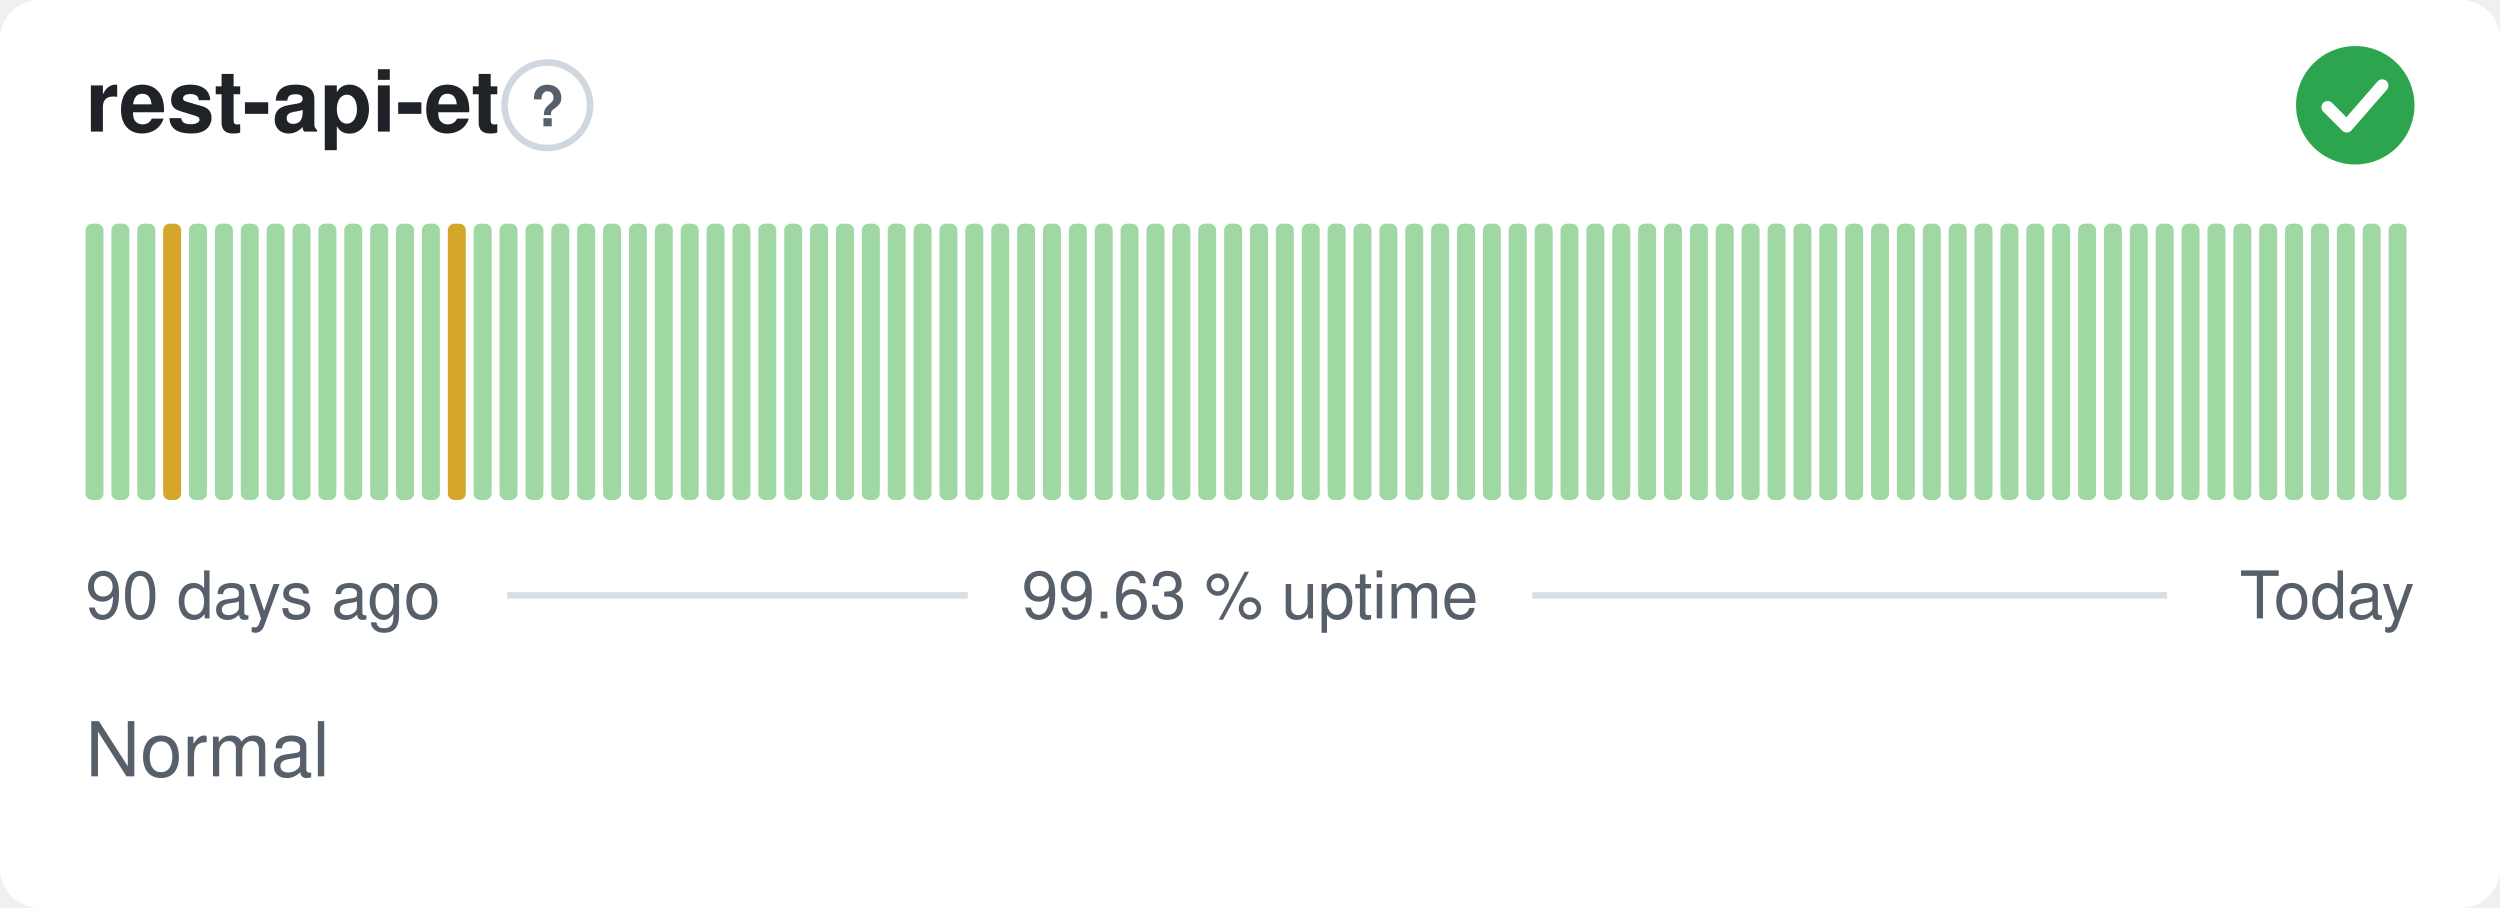
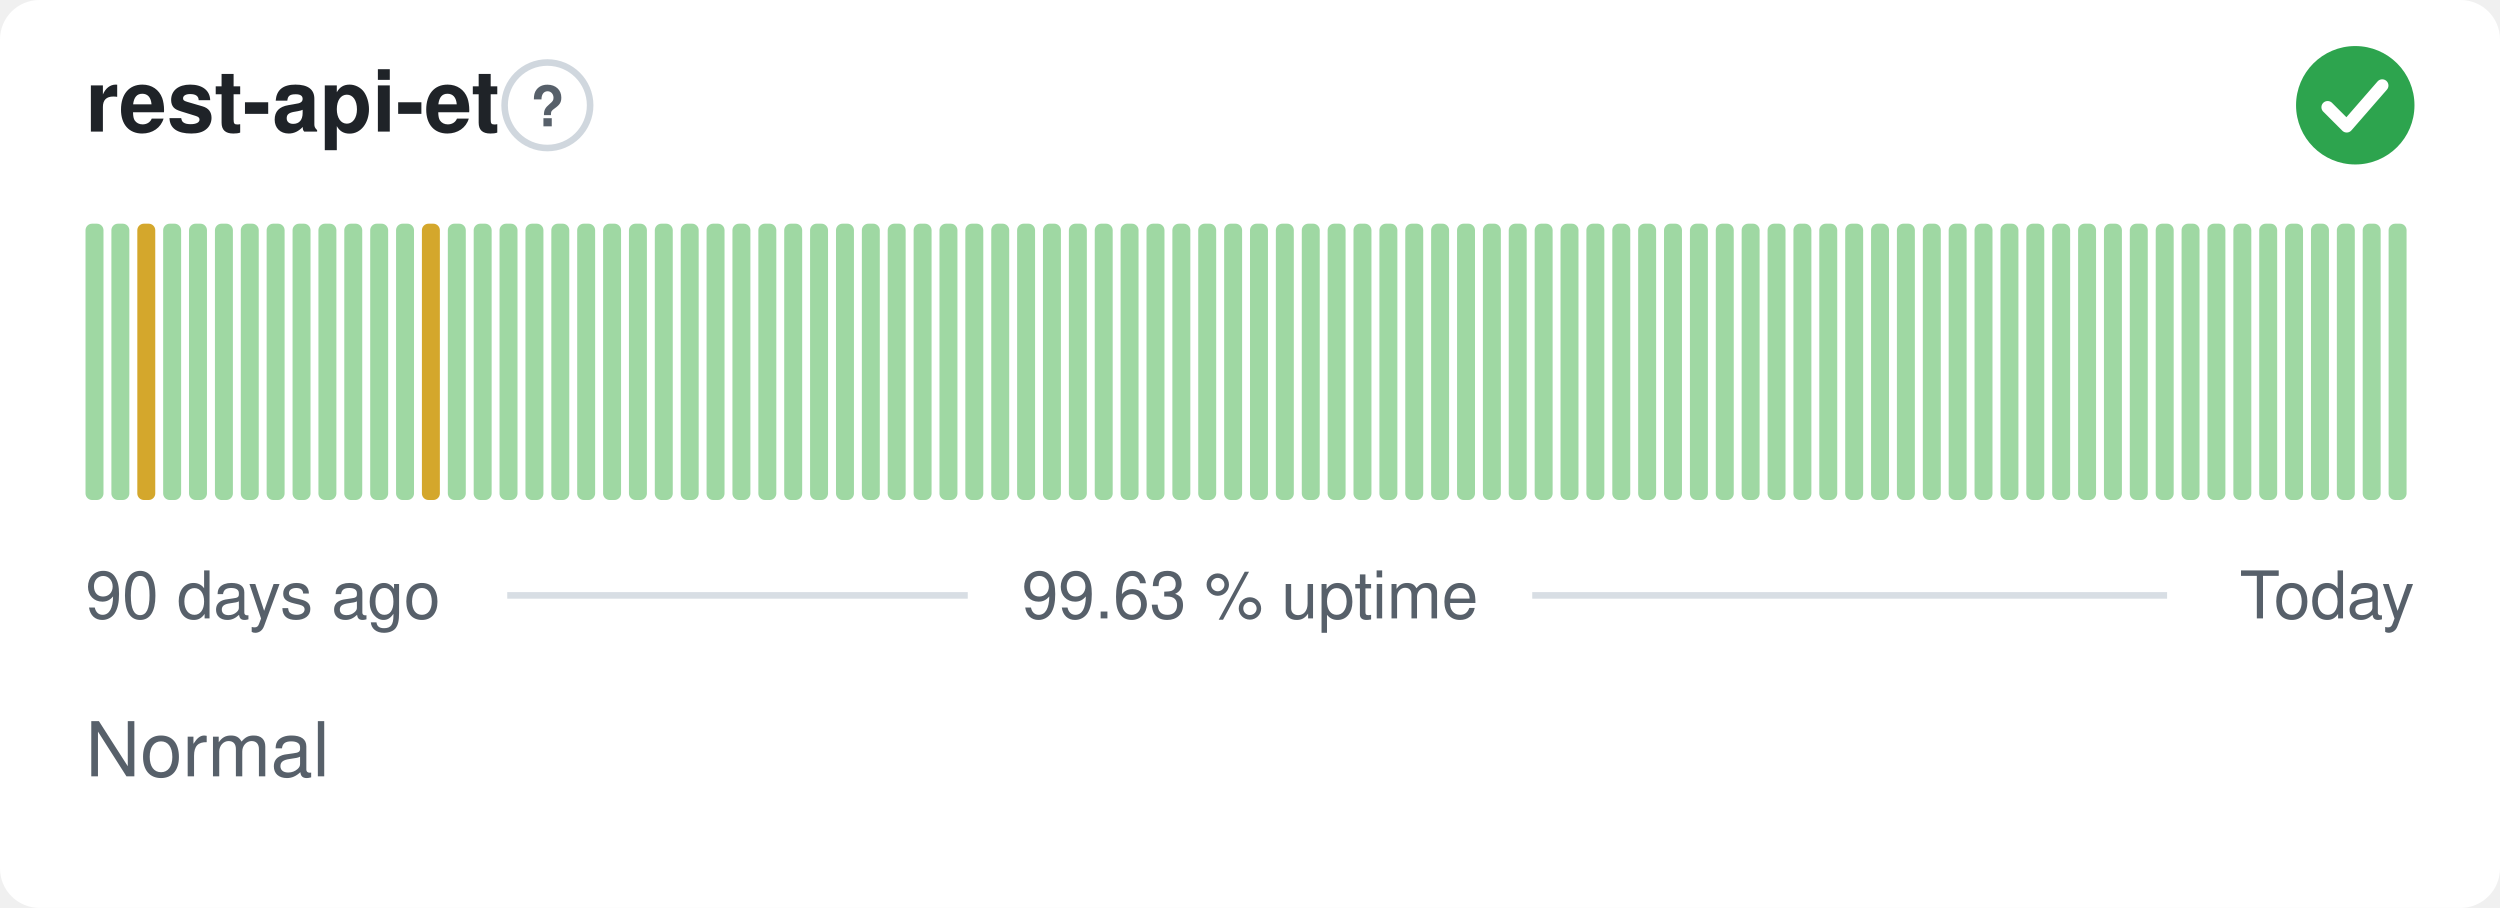
<svg xmlns="http://www.w3.org/2000/svg" width="380" height="138" viewBox="0 0 380 138" role="img" aria-label="rest-api-et: Normal, 99.63 % uptime over the last 90 days" font-family="-apple-system,BlinkMacSystemFont,'Segoe UI',Helvetica,Arial,sans-serif">
  <style>
    @media (prefers-color-scheme: dark) {
      .bg { fill: #0d1117 }
      .title { fill: #e6edf3 }
      .muted { fill: #8b949e }
      .hint { stroke: #30363d }
      .rule { stroke: #30363d }
      .nodata { fill: #21262d }
    }
  </style>
  <rect class="bg" width="380" height="138" rx="6" fill="#ffffff" />
  <text class="title" x="13" y="20" font-size="13" font-weight="600" fill="#1f2328">rest-api-et</text>
  <circle class="hint" cx="83.2" cy="16" r="6.5" fill="none" stroke="#d0d7de" stroke-width="1" />
  <text class="muted" x="83.2" y="19.2" text-anchor="middle" font-size="8.5" font-weight="700" fill="#57606a">?</text>
  <circle cx="358" cy="16" r="9" fill="#2da44e" />
  <path d="M353.80 16.30l2.90 2.90 5.40 -6.20" fill="none" stroke="#fff" stroke-width="1.89" stroke-linecap="round" stroke-linejoin="round" />
  <rect x="13.00" y="34.00" width="2.73" height="42.00" rx="1" fill="#9fd8a3" />
  <rect x="16.93" y="34.00" width="2.73" height="42.00" rx="1" fill="#9fd8a3" />
-   <rect x="20.87" y="34.00" width="2.73" height="42.00" rx="1" fill="#9fd8a3" />
-   <rect x="24.80" y="34.00" width="2.73" height="42.00" rx="1" fill="#d4a72c" />
+   <rect x="20.87" y="34.00" width="2.73" height="42.00" rx="1" fill="#d4a72c" />
+   <rect x="24.80" y="34.00" width="2.73" height="42.00" rx="1" fill="#9fd8a3" />
  <rect x="28.73" y="34.00" width="2.73" height="42.00" rx="1" fill="#9fd8a3" />
  <rect x="32.67" y="34.00" width="2.73" height="42.00" rx="1" fill="#9fd8a3" />
  <rect x="36.60" y="34.00" width="2.73" height="42.00" rx="1" fill="#9fd8a3" />
  <rect x="40.53" y="34.00" width="2.73" height="42.00" rx="1" fill="#9fd8a3" />
  <rect x="44.47" y="34.00" width="2.73" height="42.00" rx="1" fill="#9fd8a3" />
  <rect x="48.40" y="34.00" width="2.73" height="42.00" rx="1" fill="#9fd8a3" />
  <rect x="52.33" y="34.00" width="2.73" height="42.00" rx="1" fill="#9fd8a3" />
  <rect x="56.27" y="34.00" width="2.73" height="42.00" rx="1" fill="#9fd8a3" />
  <rect x="60.20" y="34.00" width="2.73" height="42.00" rx="1" fill="#9fd8a3" />
-   <rect x="64.13" y="34.00" width="2.73" height="42.00" rx="1" fill="#9fd8a3" />
-   <rect x="68.07" y="34.00" width="2.73" height="42.00" rx="1" fill="#d4a72c" />
+   <rect x="64.13" y="34.00" width="2.73" height="42.00" rx="1" fill="#d4a72c" />
+   <rect x="68.07" y="34.00" width="2.73" height="42.00" rx="1" fill="#9fd8a3" />
  <rect x="72.00" y="34.00" width="2.73" height="42.00" rx="1" fill="#9fd8a3" />
  <rect x="75.93" y="34.00" width="2.73" height="42.00" rx="1" fill="#9fd8a3" />
  <rect x="79.87" y="34.00" width="2.73" height="42.00" rx="1" fill="#9fd8a3" />
  <rect x="83.80" y="34.00" width="2.73" height="42.00" rx="1" fill="#9fd8a3" />
  <rect x="87.73" y="34.00" width="2.73" height="42.00" rx="1" fill="#9fd8a3" />
  <rect x="91.67" y="34.00" width="2.73" height="42.00" rx="1" fill="#9fd8a3" />
  <rect x="95.60" y="34.00" width="2.73" height="42.00" rx="1" fill="#9fd8a3" />
  <rect x="99.53" y="34.00" width="2.73" height="42.00" rx="1" fill="#9fd8a3" />
  <rect x="103.47" y="34.00" width="2.73" height="42.00" rx="1" fill="#9fd8a3" />
  <rect x="107.40" y="34.00" width="2.73" height="42.00" rx="1" fill="#9fd8a3" />
  <rect x="111.33" y="34.00" width="2.73" height="42.00" rx="1" fill="#9fd8a3" />
  <rect x="115.27" y="34.00" width="2.73" height="42.00" rx="1" fill="#9fd8a3" />
  <rect x="119.20" y="34.00" width="2.73" height="42.00" rx="1" fill="#9fd8a3" />
  <rect x="123.13" y="34.00" width="2.73" height="42.00" rx="1" fill="#9fd8a3" />
  <rect x="127.07" y="34.00" width="2.73" height="42.00" rx="1" fill="#9fd8a3" />
  <rect x="131.00" y="34.00" width="2.73" height="42.00" rx="1" fill="#9fd8a3" />
  <rect x="134.93" y="34.00" width="2.73" height="42.00" rx="1" fill="#9fd8a3" />
  <rect x="138.87" y="34.00" width="2.73" height="42.00" rx="1" fill="#9fd8a3" />
  <rect x="142.80" y="34.00" width="2.73" height="42.00" rx="1" fill="#9fd8a3" />
  <rect x="146.73" y="34.00" width="2.73" height="42.00" rx="1" fill="#9fd8a3" />
  <rect x="150.67" y="34.00" width="2.73" height="42.00" rx="1" fill="#9fd8a3" />
  <rect x="154.60" y="34.00" width="2.73" height="42.00" rx="1" fill="#9fd8a3" />
  <rect x="158.53" y="34.00" width="2.73" height="42.00" rx="1" fill="#9fd8a3" />
  <rect x="162.47" y="34.00" width="2.73" height="42.00" rx="1" fill="#9fd8a3" />
  <rect x="166.40" y="34.00" width="2.73" height="42.00" rx="1" fill="#9fd8a3" />
  <rect x="170.33" y="34.00" width="2.73" height="42.00" rx="1" fill="#9fd8a3" />
  <rect x="174.27" y="34.00" width="2.73" height="42.00" rx="1" fill="#9fd8a3" />
  <rect x="178.20" y="34.00" width="2.73" height="42.00" rx="1" fill="#9fd8a3" />
  <rect x="182.13" y="34.00" width="2.73" height="42.00" rx="1" fill="#9fd8a3" />
  <rect x="186.07" y="34.00" width="2.73" height="42.00" rx="1" fill="#9fd8a3" />
  <rect x="190.00" y="34.00" width="2.73" height="42.00" rx="1" fill="#9fd8a3" />
  <rect x="193.93" y="34.00" width="2.73" height="42.00" rx="1" fill="#9fd8a3" />
  <rect x="197.87" y="34.00" width="2.73" height="42.00" rx="1" fill="#9fd8a3" />
  <rect x="201.80" y="34.00" width="2.73" height="42.00" rx="1" fill="#9fd8a3" />
  <rect x="205.73" y="34.00" width="2.73" height="42.00" rx="1" fill="#9fd8a3" />
  <rect x="209.67" y="34.00" width="2.73" height="42.00" rx="1" fill="#9fd8a3" />
  <rect x="213.60" y="34.00" width="2.73" height="42.00" rx="1" fill="#9fd8a3" />
  <rect x="217.53" y="34.00" width="2.73" height="42.00" rx="1" fill="#9fd8a3" />
  <rect x="221.47" y="34.00" width="2.73" height="42.00" rx="1" fill="#9fd8a3" />
  <rect x="225.40" y="34.00" width="2.73" height="42.00" rx="1" fill="#9fd8a3" />
  <rect x="229.33" y="34.00" width="2.73" height="42.00" rx="1" fill="#9fd8a3" />
  <rect x="233.27" y="34.00" width="2.73" height="42.00" rx="1" fill="#9fd8a3" />
  <rect x="237.20" y="34.00" width="2.73" height="42.00" rx="1" fill="#9fd8a3" />
  <rect x="241.13" y="34.00" width="2.73" height="42.00" rx="1" fill="#9fd8a3" />
  <rect x="245.07" y="34.00" width="2.73" height="42.00" rx="1" fill="#9fd8a3" />
  <rect x="249.00" y="34.00" width="2.73" height="42.00" rx="1" fill="#9fd8a3" />
  <rect x="252.93" y="34.00" width="2.73" height="42.00" rx="1" fill="#9fd8a3" />
  <rect x="256.87" y="34.00" width="2.73" height="42.00" rx="1" fill="#9fd8a3" />
  <rect x="260.80" y="34.00" width="2.73" height="42.00" rx="1" fill="#9fd8a3" />
  <rect x="264.73" y="34.00" width="2.73" height="42.00" rx="1" fill="#9fd8a3" />
  <rect x="268.67" y="34.00" width="2.73" height="42.00" rx="1" fill="#9fd8a3" />
  <rect x="272.60" y="34.00" width="2.73" height="42.00" rx="1" fill="#9fd8a3" />
  <rect x="276.53" y="34.00" width="2.73" height="42.00" rx="1" fill="#9fd8a3" />
  <rect x="280.47" y="34.00" width="2.73" height="42.00" rx="1" fill="#9fd8a3" />
  <rect x="284.40" y="34.00" width="2.73" height="42.00" rx="1" fill="#9fd8a3" />
  <rect x="288.33" y="34.00" width="2.73" height="42.00" rx="1" fill="#9fd8a3" />
  <rect x="292.27" y="34.00" width="2.73" height="42.00" rx="1" fill="#9fd8a3" />
  <rect x="296.20" y="34.00" width="2.73" height="42.00" rx="1" fill="#9fd8a3" />
  <rect x="300.13" y="34.00" width="2.73" height="42.00" rx="1" fill="#9fd8a3" />
  <rect x="304.07" y="34.00" width="2.73" height="42.00" rx="1" fill="#9fd8a3" />
  <rect x="308.00" y="34.00" width="2.73" height="42.00" rx="1" fill="#9fd8a3" />
  <rect x="311.93" y="34.00" width="2.73" height="42.00" rx="1" fill="#9fd8a3" />
  <rect x="315.87" y="34.00" width="2.73" height="42.00" rx="1" fill="#9fd8a3" />
  <rect x="319.80" y="34.00" width="2.73" height="42.00" rx="1" fill="#9fd8a3" />
  <rect x="323.73" y="34.00" width="2.73" height="42.00" rx="1" fill="#9fd8a3" />
  <rect x="327.67" y="34.00" width="2.73" height="42.00" rx="1" fill="#9fd8a3" />
  <rect x="331.60" y="34.00" width="2.73" height="42.00" rx="1" fill="#9fd8a3" />
  <rect x="335.53" y="34.00" width="2.73" height="42.00" rx="1" fill="#9fd8a3" />
  <rect x="339.47" y="34.00" width="2.73" height="42.00" rx="1" fill="#9fd8a3" />
  <rect x="343.40" y="34.00" width="2.73" height="42.00" rx="1" fill="#9fd8a3" />
  <rect x="347.33" y="34.00" width="2.73" height="42.00" rx="1" fill="#9fd8a3" />
  <rect x="351.27" y="34.00" width="2.73" height="42.00" rx="1" fill="#9fd8a3" />
  <rect x="355.20" y="34.00" width="2.73" height="42.00" rx="1" fill="#9fd8a3" />
  <rect x="359.13" y="34.00" width="2.73" height="42.00" rx="1" fill="#9fd8a3" />
  <rect x="363.07" y="34.00" width="2.73" height="42.00" rx="1" fill="#9fd8a3" />
  <text class="muted" x="13" y="94" font-size="10" fill="#57606a">90 days ago</text>
  <text class="muted" x="190" y="94" text-anchor="middle" font-size="10" fill="#57606a">99.63 % uptime</text>
  <text class="muted" x="367" y="94" text-anchor="end" font-size="10" fill="#57606a">Today</text>
  <line class="rule" x1="77.1" y1="90.5" x2="147.1" y2="90.5" stroke="#d8dee4" stroke-width="1" />
  <line class="rule" x1="232.9" y1="90.5" x2="329.4" y2="90.5" stroke="#d8dee4" stroke-width="1" />
  <text class="muted" x="13" y="118" font-size="11.5" fill="#57606a">Normal</text>
</svg>
